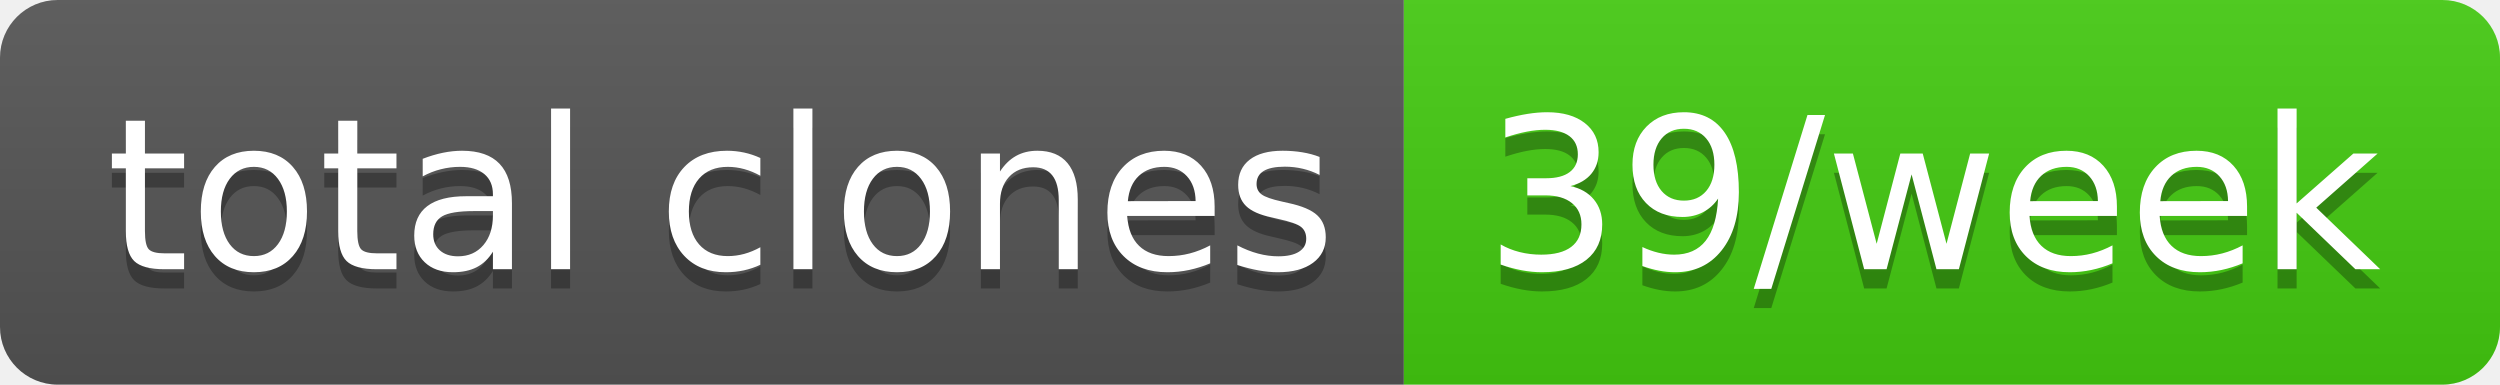
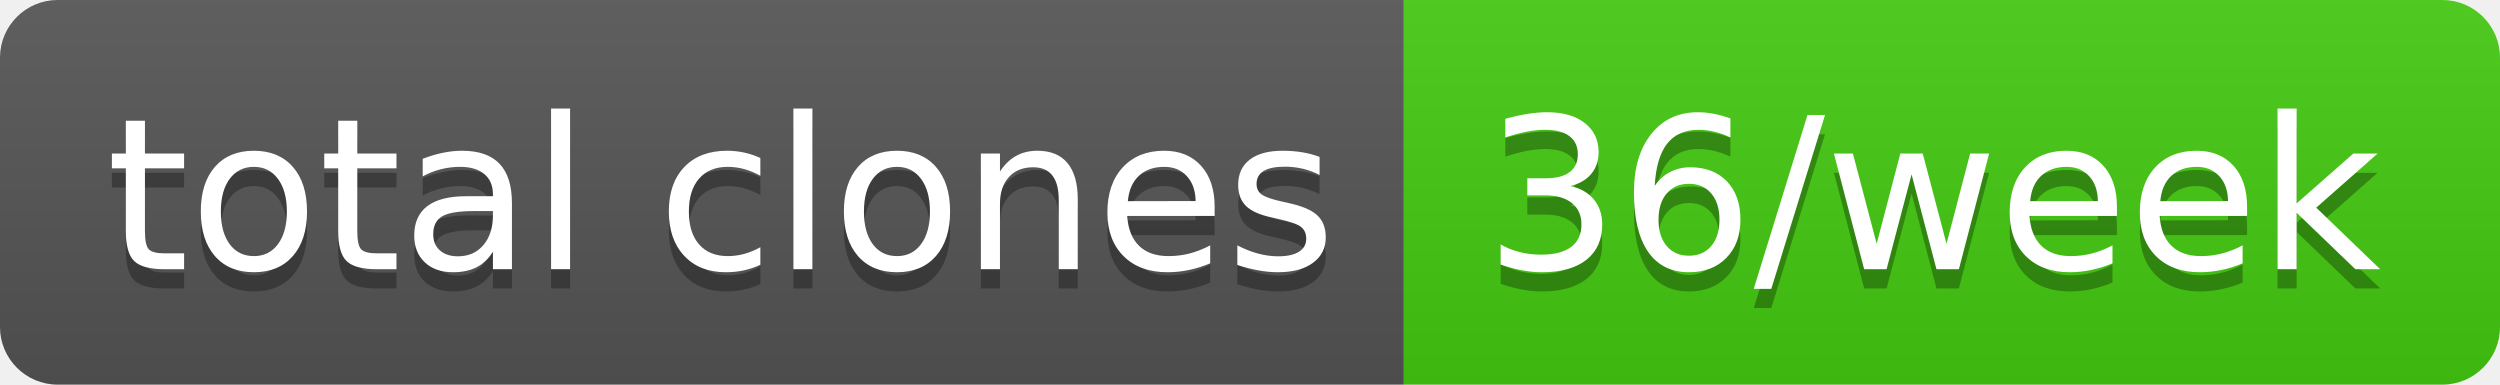
- <svg xmlns="http://www.w3.org/2000/svg" width="130" height="20" role="img" aria-label="total clones: 39/week">
+ <svg xmlns="http://www.w3.org/2000/svg" width="130" height="20" role="img" aria-label="total clones: 36/week">
  <linearGradient id="s" x2="0" y2="100%">
    <stop offset="0" stop-color="#bbb" stop-opacity=".1" />
    <stop offset="1" stop-opacity=".1" />
  </linearGradient>
  <clipPath id="r">
    <rect width="130" height="20" rx="3" fill="#fff" />
  </clipPath>
  <g clip-path="url(#r)">
    <rect width="73" height="20" fill="#555" />
    <rect x="73" width="57" height="20" fill="#4c1" />
    <rect width="130" height="20" fill="url(#s)" />
  </g>
  <g fill="#fff" text-anchor="middle" font-family="Verdana,Geneva,DejaVu Sans,sans-serif" text-rendering="geometricPrecision" font-size="110">
    <text aria-hidden="true" x="375" y="150" fill="#010101" fill-opacity=".3" transform="scale(.1)" textLength="630">total clones</text>
    <text x="375" y="140" transform="scale(.1)" fill="#fff" textLength="630">total clones</text>
-     <text aria-hidden="true" x="1005" y="150" fill="#010101" fill-opacity=".3" transform="scale(.1)" textLength="470">39/week</text>
-     <text x="1005" y="140" transform="scale(.1)" fill="#fff" textLength="470">39/week</text>
+     <text aria-hidden="true" x="1005" y="150" fill="#010101" fill-opacity=".3" transform="scale(.1)" textLength="470">36/week</text>
+     <text x="1005" y="140" transform="scale(.1)" fill="#fff" textLength="470">36/week</text>
  </g>
</svg>
